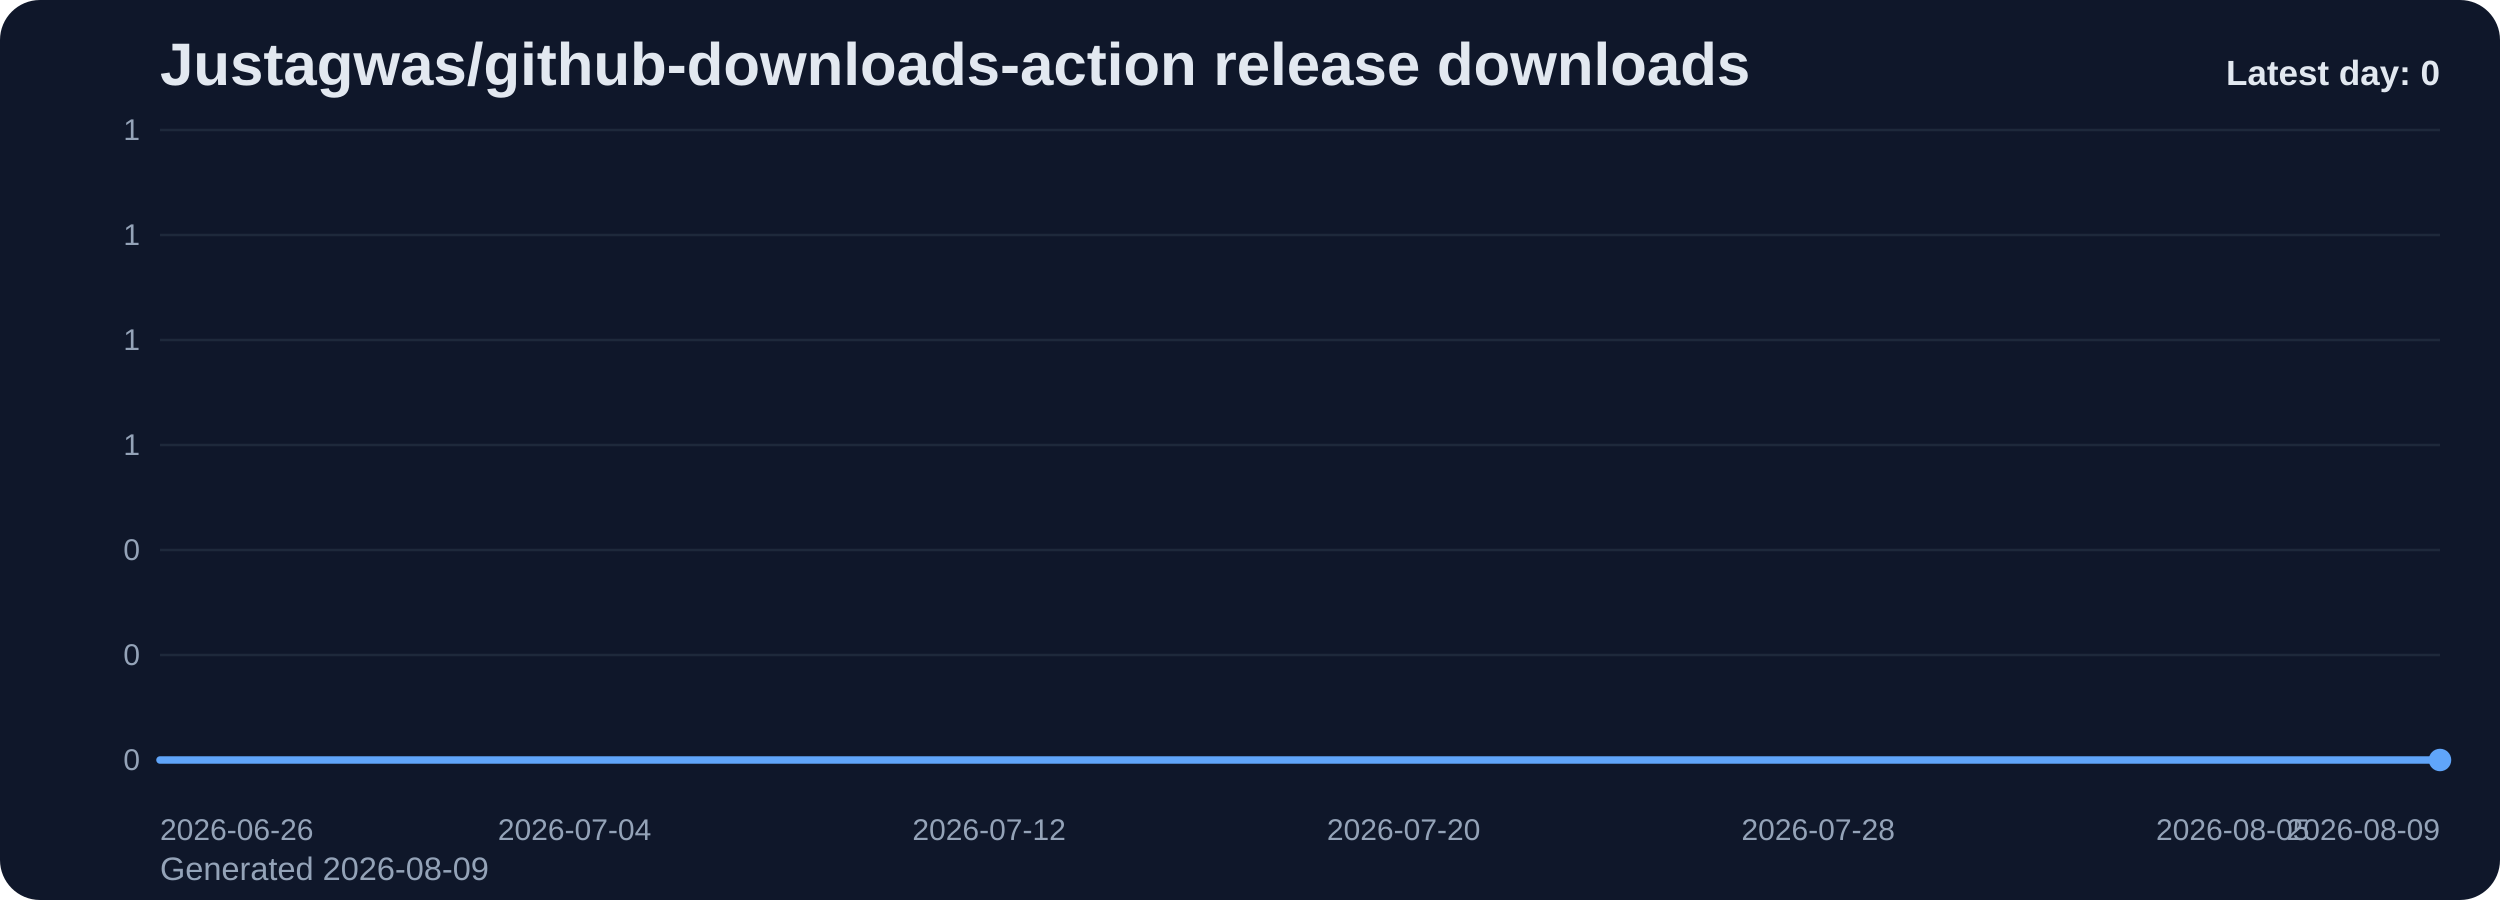
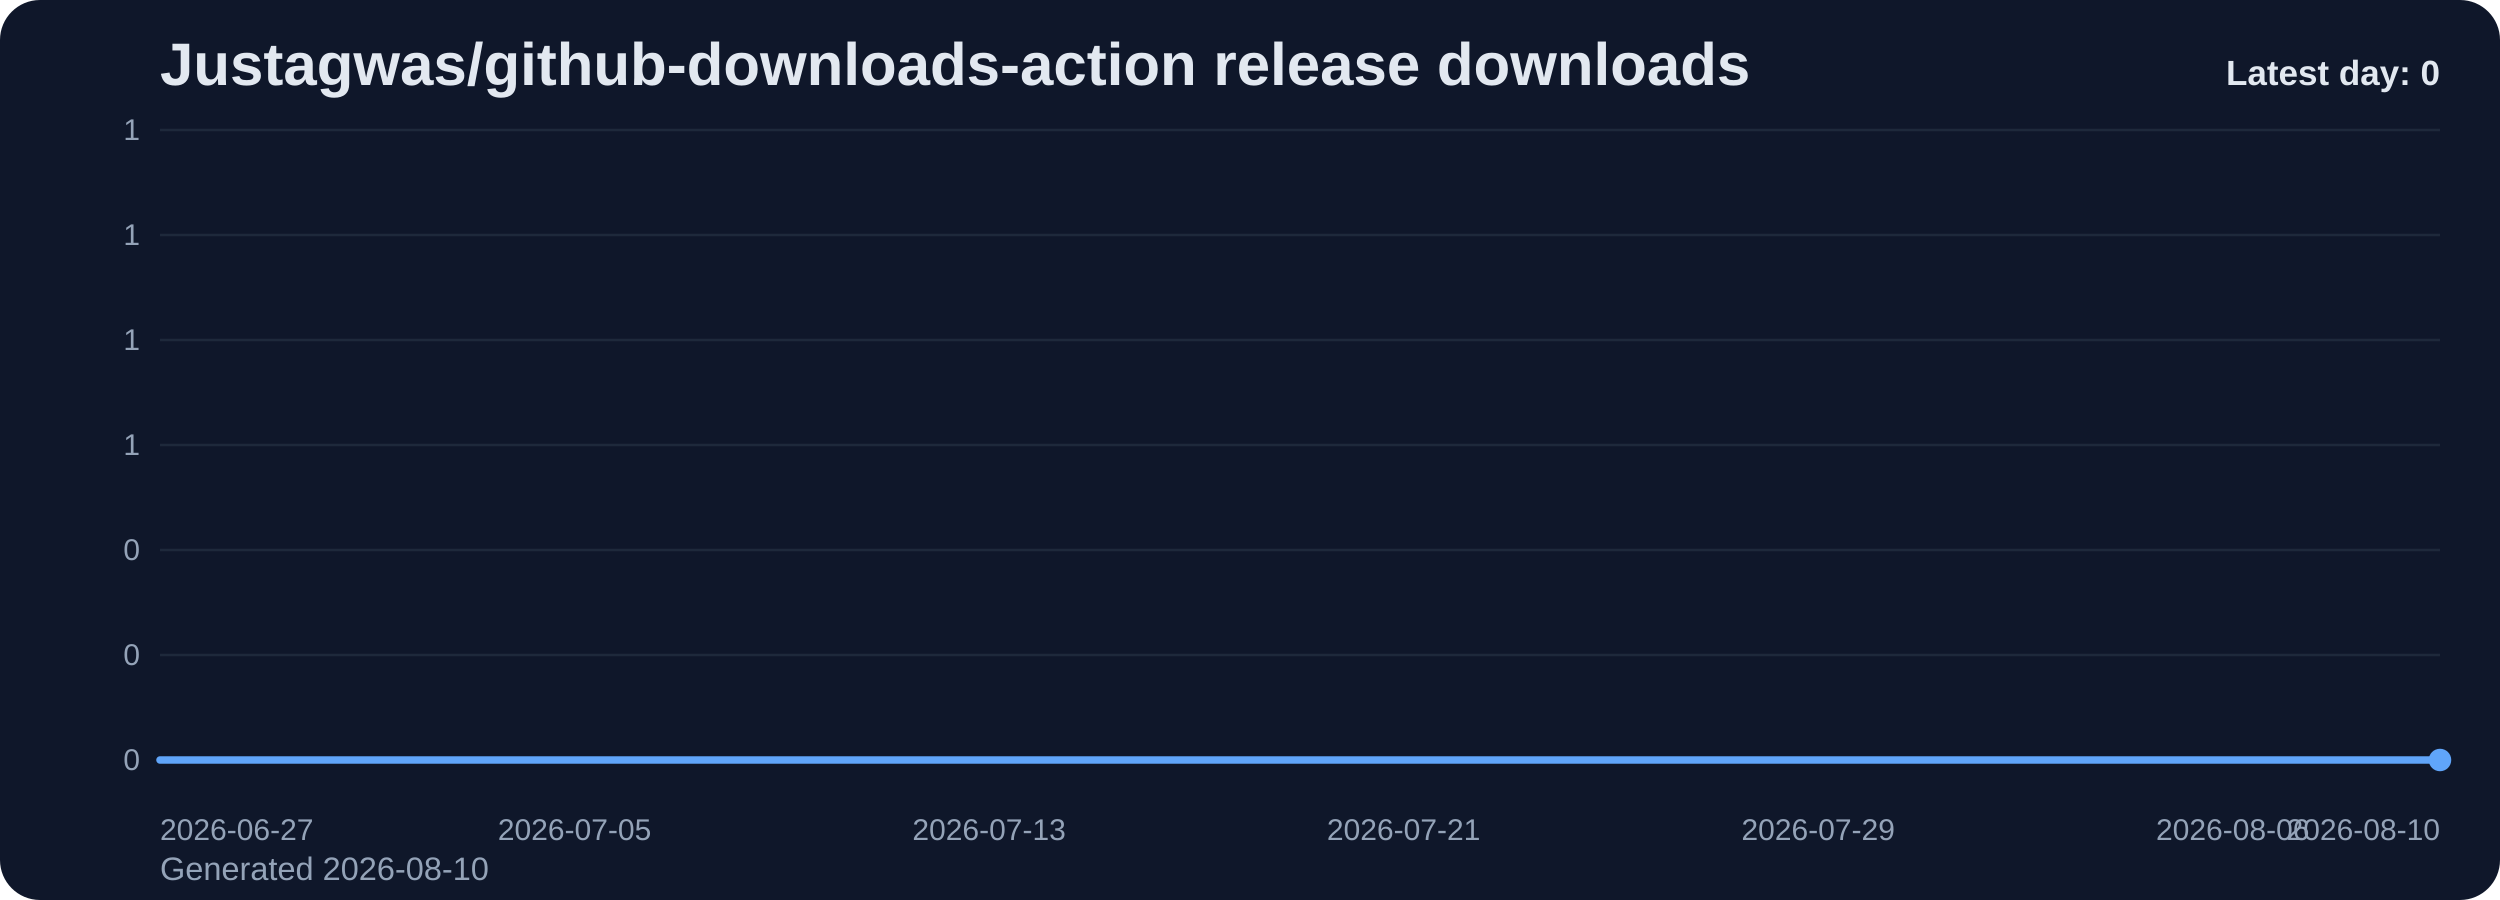
<svg xmlns="http://www.w3.org/2000/svg" viewBox="0 0 1000 360" role="img" aria-label="Justagwas/github-downloads-action release downloads chart">
  <defs>
    <linearGradient id="fill-daily-slate" x1="0" y1="0" x2="0" y2="1">
      <stop offset="0%" stop-color="#60a5fa" stop-opacity="0.32" />
      <stop offset="100%" stop-color="#60a5fa" stop-opacity="0.05" />
    </linearGradient>
    <style>
      .bg { fill: #0f172a; }
      .title { font: 700 24px Arial, sans-serif; fill: #e2e8f0; }
      .sub { font: 400 13px Arial, sans-serif; fill: #94a3b8; }
      .grid { stroke: #1e293b; stroke-width: 1; }
      .axis { font: 400 12px Arial, sans-serif; fill: #94a3b8; }
      .line { fill: none; stroke: #60a5fa; stroke-width: 3; stroke-linecap: round; stroke-linejoin: round; }
      .dot { fill: #60a5fa; }
      .value { font: 600 11px Arial, sans-serif; fill: #cbd5e1; }
      .latest { font: 700 14px Arial, sans-serif; fill: #e2e8f0; }
    </style>
  </defs>
  <rect class="bg" x="0" y="0" width="1000" height="360" rx="16" />
  <text class="title" x="64" y="34">Justagwas/github-downloads-action release downloads</text>
-   <text class="sub" x="64" y="352">Generated 2026-08-09</text>
+   <text class="sub" x="64" y="352">Generated 2026-08-10</text>
  <line x1="64" y1="52.00" x2="976" y2="52.00" class="grid" />
  <text x="56" y="56.00" text-anchor="end" class="axis">1</text>
  <line x1="64" y1="94.00" x2="976" y2="94.00" class="grid" />
  <text x="56" y="98.00" text-anchor="end" class="axis">1</text>
  <line x1="64" y1="136.00" x2="976" y2="136.00" class="grid" />
  <text x="56" y="140.00" text-anchor="end" class="axis">1</text>
  <line x1="64" y1="178.00" x2="976" y2="178.00" class="grid" />
  <text x="56" y="182.00" text-anchor="end" class="axis">1</text>
  <line x1="64" y1="220.00" x2="976" y2="220.00" class="grid" />
  <text x="56" y="224.00" text-anchor="end" class="axis">0</text>
  <line x1="64" y1="262.00" x2="976" y2="262.00" class="grid" />
  <text x="56" y="266.00" text-anchor="end" class="axis">0</text>
  <line x1="64" y1="304.00" x2="976" y2="304.00" class="grid" />
  <text x="56" y="308.00" text-anchor="end" class="axis">0</text>
  <path d="M 64.00 304 L 64.00 304.00 L 84.73 304.00 L 105.45 304.00 L 126.18 304.00 L 146.91 304.00 L 167.64 304.00 L 188.36 304.00 L 209.09 304.00 L 229.82 304.00 L 250.55 304.00 L 271.27 304.00 L 292.00 304.00 L 312.73 304.00 L 333.45 304.00 L 354.18 304.00 L 374.91 304.00 L 395.64 304.00 L 416.36 304.00 L 437.09 304.00 L 457.82 304.00 L 478.55 304.00 L 499.27 304.00 L 520.00 304.00 L 540.73 304.00 L 561.45 304.00 L 582.18 304.00 L 602.91 304.00 L 623.64 304.00 L 644.36 304.00 L 665.09 304.00 L 685.82 304.00 L 706.55 304.00 L 727.27 304.00 L 748.00 304.00 L 768.73 304.00 L 789.45 304.00 L 810.18 304.00 L 830.91 304.00 L 851.64 304.00 L 872.36 304.00 L 893.09 304.00 L 913.82 304.00 L 934.55 304.00 L 955.27 304.00 L 976.00 304.00 L 976.00 304 Z" fill="url(#fill-daily-slate)" />
  <polyline class="line" points="64.00,304.00 84.73,304.00 105.45,304.00 126.18,304.00 146.91,304.00 167.64,304.00 188.36,304.00 209.09,304.00 229.82,304.00 250.55,304.00 271.27,304.00 292.00,304.00 312.73,304.00 333.45,304.00 354.18,304.00 374.91,304.00 395.64,304.00 416.36,304.00 437.09,304.00 457.82,304.00 478.55,304.00 499.27,304.00 520.00,304.00 540.73,304.00 561.45,304.00 582.18,304.00 602.91,304.00 623.64,304.00 644.36,304.00 665.09,304.00 685.82,304.00 706.55,304.00 727.27,304.00 748.00,304.00 768.73,304.00 789.45,304.00 810.18,304.00 830.91,304.00 851.64,304.00 872.36,304.00 893.09,304.00 913.82,304.00 934.55,304.00 955.27,304.00 976.00,304.00" />
  <circle class="dot" cx="976.00" cy="304.00" r="4.5" />
-   <text class="axis" x="64.00" y="336" text-anchor="start">2026-06-26</text>
-   <text class="axis" x="229.82" y="336" text-anchor="middle">2026-07-04</text>
-   <text class="axis" x="395.64" y="336" text-anchor="middle">2026-07-12</text>
-   <text class="axis" x="561.45" y="336" text-anchor="middle">2026-07-20</text>
-   <text class="axis" x="727.27" y="336" text-anchor="middle">2026-07-28</text>
-   <text class="axis" x="893.09" y="336" text-anchor="middle">2026-08-05</text>
-   <text class="axis" x="976.00" y="336" text-anchor="end">2026-08-09</text>
+   <text class="axis" x="64.00" y="336" text-anchor="start">2026-06-27</text>
+   <text class="axis" x="229.82" y="336" text-anchor="middle">2026-07-05</text>
+   <text class="axis" x="395.64" y="336" text-anchor="middle">2026-07-13</text>
+   <text class="axis" x="561.45" y="336" text-anchor="middle">2026-07-21</text>
+   <text class="axis" x="727.27" y="336" text-anchor="middle">2026-07-29</text>
+   <text class="axis" x="893.09" y="336" text-anchor="middle">2026-08-06</text>
+   <text class="axis" x="976.00" y="336" text-anchor="end">2026-08-10</text>
  <text class="latest" x="976" y="34" text-anchor="end">Latest day: 0</text>
</svg>
